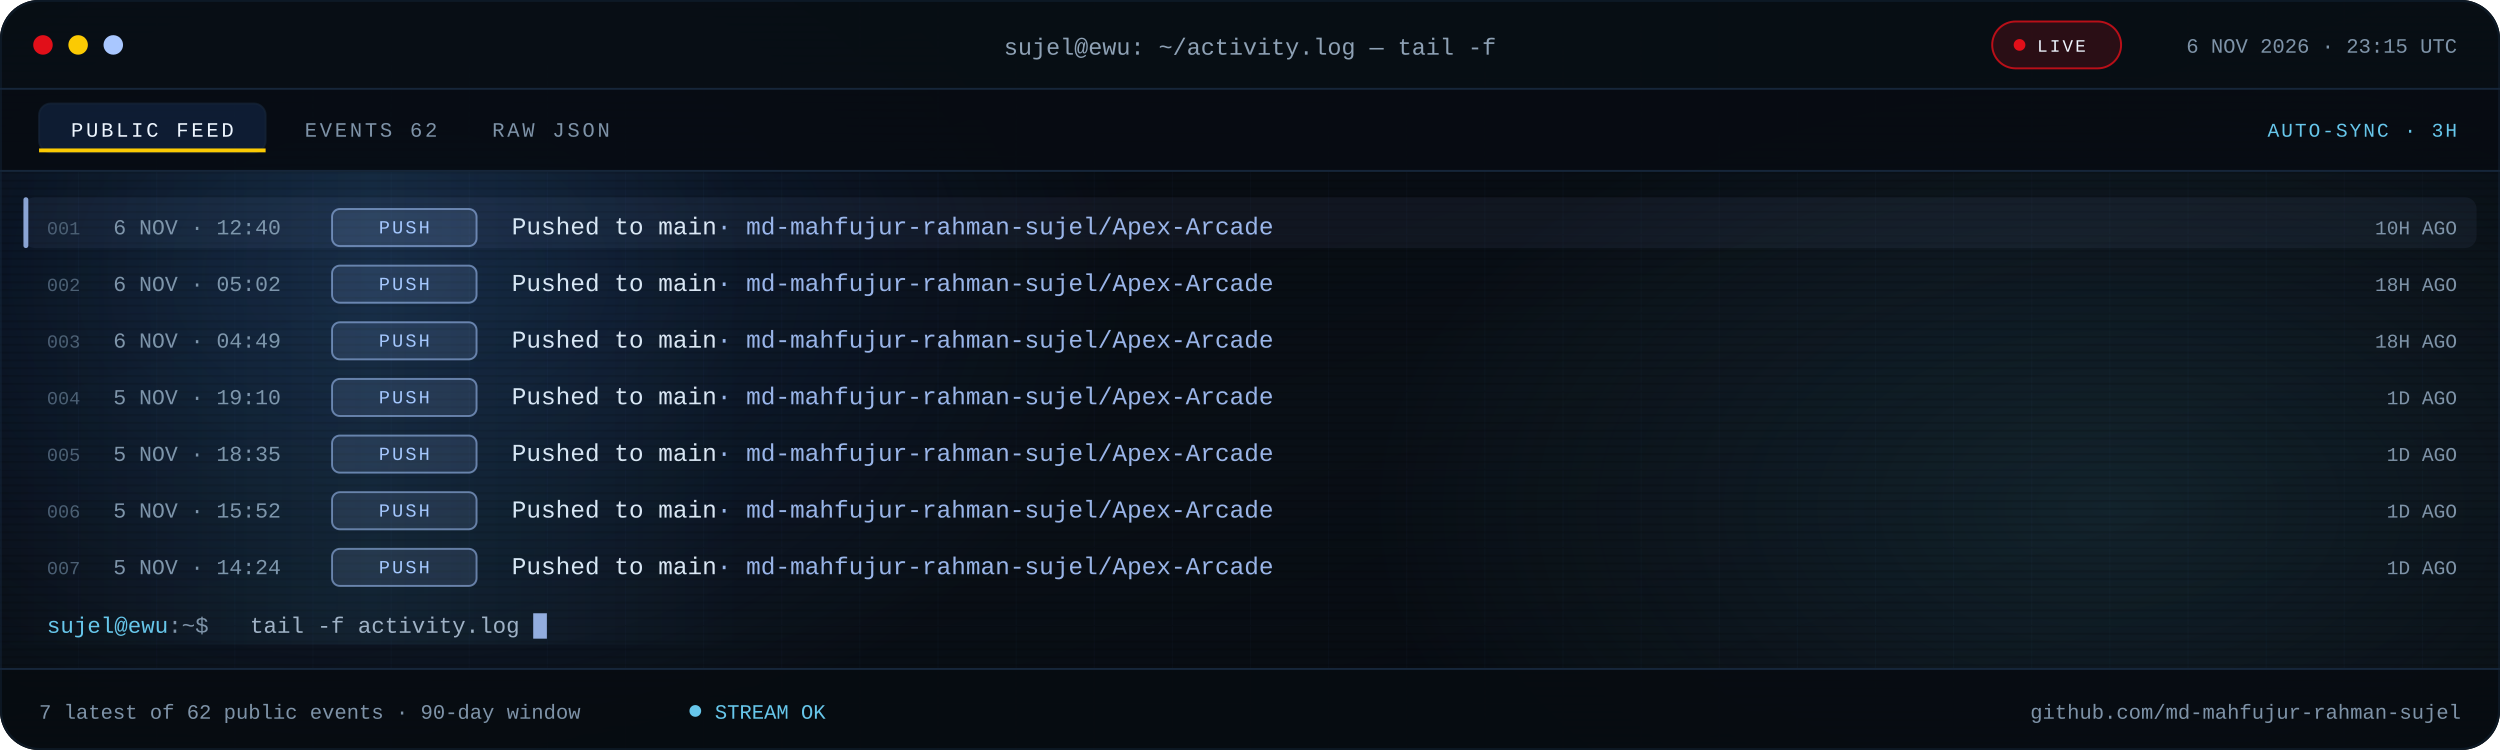
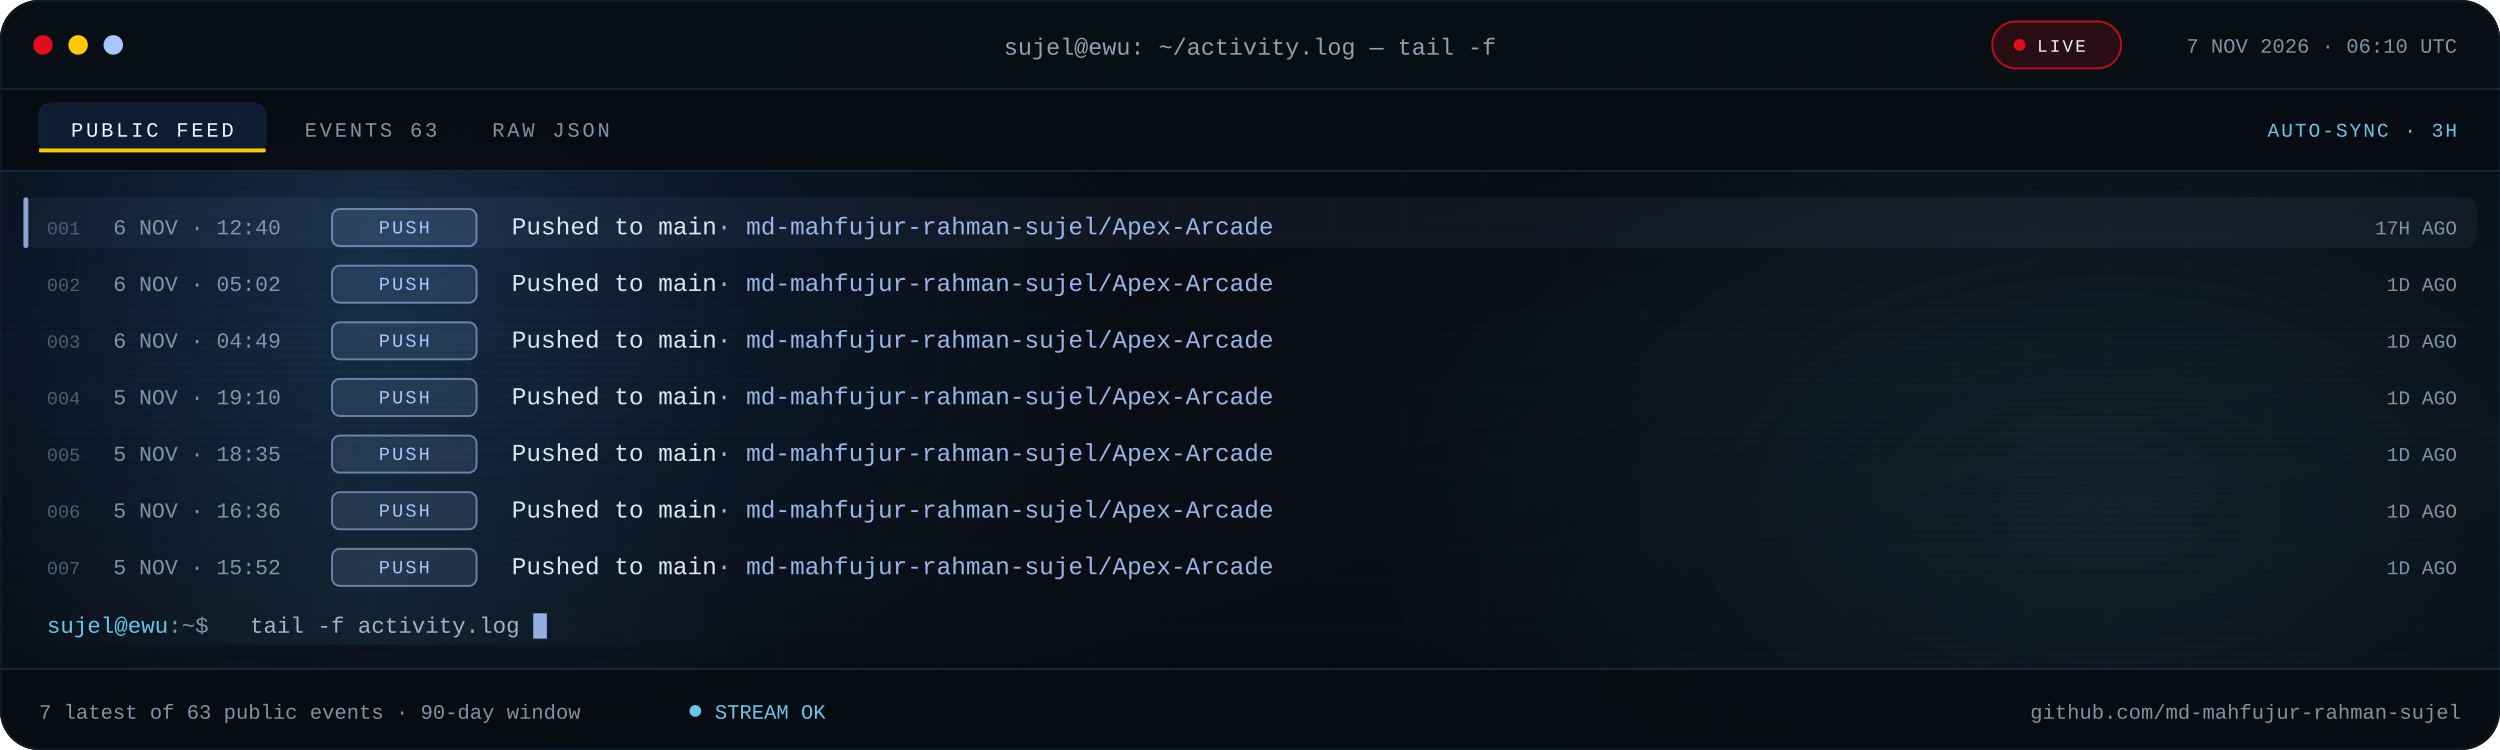
<svg xmlns="http://www.w3.org/2000/svg" viewBox="0 0 1280 384" role="img" aria-label="Recent public GitHub activity for md-mahfujur-rahman-sujel">
  <defs>
    <linearGradient id="bg" x1="0" y1="0" x2="1" y2="1">
      <stop offset="0" stop-color="#05080D" />
      <stop offset=".55" stop-color="#090F16" />
      <stop offset="1" stop-color="#05080D" />
    </linearGradient>
    <linearGradient id="scanline" x1="0" x2="1">
      <stop offset="0" stop-color="#67C7EB" stop-opacity="0" />
      <stop offset=".5" stop-color="#67C7EB" stop-opacity=".08" />
      <stop offset="1" stop-color="#67C7EB" stop-opacity="0" />
    </linearGradient>
    <radialGradient id="bloomBlue">
      <stop offset="0" stop-color="#3B82F6" stop-opacity=".18" />
      <stop offset="1" stop-color="#3B82F6" stop-opacity="0" />
    </radialGradient>
    <radialGradient id="bloomCyan">
      <stop offset="0" stop-color="#67C7EB" stop-opacity=".12" />
      <stop offset="1" stop-color="#67C7EB" stop-opacity="0" />
    </radialGradient>
    <pattern id="grid" width="40" height="40" patternUnits="userSpaceOnUse">
      <path d="M40 0H0V40" fill="none" stroke="#16263A" stroke-opacity=".14" />
    </pattern>
    <pattern id="scan" width="6" height="4" patternUnits="userSpaceOnUse">
      <rect width="6" height="1" fill="#000000" opacity=".14" />
    </pattern>
    <clipPath id="win">
      <rect width="1280" height="384" rx="20" />
    </clipPath>
    <clipPath id="body">
      <rect x="0" y="88.0" width="1280" height="254.0" />
    </clipPath>
    <style>
.s{font-family:'Segoe UI',system-ui,-apple-system,Roboto,Helvetica,Arial,sans-serif}
.m{font-family:ui-monospace,SFMono-Regular,Menlo,Consolas,'Liberation Mono',monospace}
.pulse{animation:pulse 2.2s ease-in-out infinite}
@keyframes pulse{50%{opacity:.25}}
.blink{animation:blink 1.1s steps(1) infinite}
@keyframes blink{50%{opacity:0}}
.rise{animation:rise .55s cubic-bezier(.2,.7,.2,1) both}
@keyframes rise{from{opacity:0;transform:translateY(7px)}}
.sweep{animation:sweep 7.5s linear infinite}
@keyframes sweep{from{transform:translateX(-380px)}to{transform:translateX(1320px)}}
@media (prefers-reduced-motion:reduce){.pulse,.blink,.rise,.sweep{animation:none!important}}
</style>
  </defs>
  <g clip-path="url(#win)">
    <rect width="1280" height="384" fill="url(#bg)" />
    <rect width="1280" height="384" fill="url(#grid)" />
    <ellipse cx="200" cy="140" rx="380" ry="260" fill="url(#bloomBlue)" />
    <ellipse cx="1080" cy="260" rx="380" ry="230" fill="url(#bloomCyan)" />
    <rect width="1280" height="384" fill="url(#scan)" />
    <rect width="1280" height="46" fill="#080E15" fill-opacity=".94" />
    <rect y="45" width="1280" height="1" fill="#16263A" />
    <circle cx="22" cy="23" r="5" fill="#E10F19" />
    <circle cx="40" cy="23" r="5" fill="#FBCA03" />
    <circle cx="58" cy="23" r="5" fill="#A9C7FF" />
    <text class="m" x="640" y="28" text-anchor="middle" font-size="12" fill="#8EA1B5">sujel@ewu: ~/activity.log — tail -f</text>
    <rect x="1020" y="11" width="66" height="24" rx="12" fill="#E10F19" fill-opacity=".16" stroke="#E10F19" stroke-opacity=".8" />
    <circle class="pulse" cx="1034" cy="23" r="3" fill="#E10F19" />
    <text class="m" x="1043" y="26.5" font-size="9" letter-spacing="1.1" fill="#EEF6FF">LIVE</text>
-     <text class="m" x="1258" y="27" text-anchor="end" font-size="10.5" fill="#7E93A8">6 NOV 2026 · 23:15 UTC</text>
+     <text class="m" x="1258" y="27" text-anchor="end" font-size="10.5" fill="#7E93A8">7 NOV 2026 · 06:10 UTC</text>
    <rect y="46" width="1280" height="42" fill="#070C12" fill-opacity=".9" />
    <rect y="87" width="1280" height="1" fill="#16263A" />
    <rect x="20" y="53" width="116" height="25" rx="6" fill="#3B82F6" fill-opacity=".14" stroke="#16263A" stroke-opacity=".65" />
    <rect x="20" y="76" width="116" height="2" fill="#FBCA03" />
    <text class="m" x="78" y="70" text-anchor="middle" font-size="10.5" letter-spacing="1.4" fill="#EEF6FF">PUBLIC FEED</text>
-     <text class="m" x="156" y="70" font-size="10.5" letter-spacing="1.4" fill="#7E93A8">EVENTS 62</text>
+     <text class="m" x="156" y="70" font-size="10.5" letter-spacing="1.4" fill="#7E93A8">EVENTS 63</text>
    <text class="m" x="252" y="70" font-size="10.5" letter-spacing="1.4" fill="#7E93A8">RAW JSON</text>
    <text class="m" x="1258" y="70" text-anchor="end" font-size="10" letter-spacing="1" fill="#67C7EB">AUTO-SYNC · 3H</text>
    <g clip-path="url(#body)">
      <g class="rise" style="animation-delay:0.00s">
        <rect x="12" y="101.0" width="1256" height="26" rx="6" fill="#A9C7FF" fill-opacity=".055" />
        <rect x="12" y="101.0" width="2.5" height="26" rx="1.2" fill="#A9C7FF" fill-opacity=".8" />
        <text class="m" x="24" y="120.0" font-size="9.5" fill="#4B5E72">001</text>
        <text class="m" x="58" y="120.0" font-size="11" fill="#7E93A8">6 NOV · 12:40</text>
        <rect x="170" y="107.0" width="74" height="19" rx="4" fill="#A9C7FF" fill-opacity=".12" stroke="#A9C7FF" stroke-opacity=".55" />
        <text class="m" x="207.0" y="119.5" text-anchor="middle" font-size="9.5" letter-spacing="1.1" fill="#A9C7FF">PUSH</text>
        <text class="m" x="262" y="120.0" font-size="12.5" fill="#DCE8F5">Pushed to main<tspan fill="#A9C7FF" fill-opacity=".9">  ·  md-mahfujur-rahman-sujel/Apex-Arcade</tspan>
        </text>
-         <text class="m" x="1258" y="120.0" text-anchor="end" font-size="10" fill="#7E93A8">10H AGO</text>
+         <text class="m" x="1258" y="120.0" text-anchor="end" font-size="10" fill="#7E93A8">17H AGO</text>
      </g>
      <g class="rise" style="animation-delay:0.07s">
        <text class="m" x="24" y="149.0" font-size="9.5" fill="#4B5E72">002</text>
        <text class="m" x="58" y="149.0" font-size="11" fill="#7E93A8">6 NOV · 05:02</text>
        <rect x="170" y="136.0" width="74" height="19" rx="4" fill="#A9C7FF" fill-opacity=".12" stroke="#A9C7FF" stroke-opacity=".55" />
        <text class="m" x="207.0" y="148.5" text-anchor="middle" font-size="9.5" letter-spacing="1.1" fill="#A9C7FF">PUSH</text>
        <text class="m" x="262" y="149.0" font-size="12.5" fill="#DCE8F5">Pushed to main<tspan fill="#A9C7FF" fill-opacity=".9">  ·  md-mahfujur-rahman-sujel/Apex-Arcade</tspan>
        </text>
-         <text class="m" x="1258" y="149.0" text-anchor="end" font-size="10" fill="#7E93A8">18H AGO</text>
+         <text class="m" x="1258" y="149.0" text-anchor="end" font-size="10" fill="#7E93A8">1D AGO</text>
      </g>
      <g class="rise" style="animation-delay:0.14s">
        <text class="m" x="24" y="178.0" font-size="9.5" fill="#4B5E72">003</text>
        <text class="m" x="58" y="178.0" font-size="11" fill="#7E93A8">6 NOV · 04:49</text>
        <rect x="170" y="165.0" width="74" height="19" rx="4" fill="#A9C7FF" fill-opacity=".12" stroke="#A9C7FF" stroke-opacity=".55" />
        <text class="m" x="207.0" y="177.5" text-anchor="middle" font-size="9.5" letter-spacing="1.1" fill="#A9C7FF">PUSH</text>
        <text class="m" x="262" y="178.0" font-size="12.5" fill="#DCE8F5">Pushed to main<tspan fill="#A9C7FF" fill-opacity=".9">  ·  md-mahfujur-rahman-sujel/Apex-Arcade</tspan>
        </text>
-         <text class="m" x="1258" y="178.0" text-anchor="end" font-size="10" fill="#7E93A8">18H AGO</text>
+         <text class="m" x="1258" y="178.0" text-anchor="end" font-size="10" fill="#7E93A8">1D AGO</text>
      </g>
      <g class="rise" style="animation-delay:0.21s">
        <text class="m" x="24" y="207.0" font-size="9.5" fill="#4B5E72">004</text>
        <text class="m" x="58" y="207.0" font-size="11" fill="#7E93A8">5 NOV · 19:10</text>
        <rect x="170" y="194.0" width="74" height="19" rx="4" fill="#A9C7FF" fill-opacity=".12" stroke="#A9C7FF" stroke-opacity=".55" />
        <text class="m" x="207.0" y="206.5" text-anchor="middle" font-size="9.5" letter-spacing="1.1" fill="#A9C7FF">PUSH</text>
        <text class="m" x="262" y="207.0" font-size="12.5" fill="#DCE8F5">Pushed to main<tspan fill="#A9C7FF" fill-opacity=".9">  ·  md-mahfujur-rahman-sujel/Apex-Arcade</tspan>
        </text>
        <text class="m" x="1258" y="207.0" text-anchor="end" font-size="10" fill="#7E93A8">1D AGO</text>
      </g>
      <g class="rise" style="animation-delay:0.28s">
        <text class="m" x="24" y="236.0" font-size="9.5" fill="#4B5E72">005</text>
        <text class="m" x="58" y="236.0" font-size="11" fill="#7E93A8">5 NOV · 18:35</text>
        <rect x="170" y="223.0" width="74" height="19" rx="4" fill="#A9C7FF" fill-opacity=".12" stroke="#A9C7FF" stroke-opacity=".55" />
        <text class="m" x="207.0" y="235.5" text-anchor="middle" font-size="9.5" letter-spacing="1.1" fill="#A9C7FF">PUSH</text>
        <text class="m" x="262" y="236.0" font-size="12.5" fill="#DCE8F5">Pushed to main<tspan fill="#A9C7FF" fill-opacity=".9">  ·  md-mahfujur-rahman-sujel/Apex-Arcade</tspan>
        </text>
        <text class="m" x="1258" y="236.0" text-anchor="end" font-size="10" fill="#7E93A8">1D AGO</text>
      </g>
      <g class="rise" style="animation-delay:0.35s">
        <text class="m" x="24" y="265.0" font-size="9.5" fill="#4B5E72">006</text>
-         <text class="m" x="58" y="265.0" font-size="11" fill="#7E93A8">5 NOV · 15:52</text>
+         <text class="m" x="58" y="265.0" font-size="11" fill="#7E93A8">5 NOV · 16:36</text>
        <rect x="170" y="252.0" width="74" height="19" rx="4" fill="#A9C7FF" fill-opacity=".12" stroke="#A9C7FF" stroke-opacity=".55" />
        <text class="m" x="207.0" y="264.5" text-anchor="middle" font-size="9.5" letter-spacing="1.1" fill="#A9C7FF">PUSH</text>
        <text class="m" x="262" y="265.0" font-size="12.5" fill="#DCE8F5">Pushed to main<tspan fill="#A9C7FF" fill-opacity=".9">  ·  md-mahfujur-rahman-sujel/Apex-Arcade</tspan>
        </text>
        <text class="m" x="1258" y="265.0" text-anchor="end" font-size="10" fill="#7E93A8">1D AGO</text>
      </g>
      <g class="rise" style="animation-delay:0.42s">
        <text class="m" x="24" y="294.0" font-size="9.5" fill="#4B5E72">007</text>
-         <text class="m" x="58" y="294.0" font-size="11" fill="#7E93A8">5 NOV · 14:24</text>
+         <text class="m" x="58" y="294.0" font-size="11" fill="#7E93A8">5 NOV · 15:52</text>
        <rect x="170" y="281.0" width="74" height="19" rx="4" fill="#A9C7FF" fill-opacity=".12" stroke="#A9C7FF" stroke-opacity=".55" />
        <text class="m" x="207.0" y="293.5" text-anchor="middle" font-size="9.5" letter-spacing="1.1" fill="#A9C7FF">PUSH</text>
        <text class="m" x="262" y="294.0" font-size="12.5" fill="#DCE8F5">Pushed to main<tspan fill="#A9C7FF" fill-opacity=".9">  ·  md-mahfujur-rahman-sujel/Apex-Arcade</tspan>
        </text>
        <text class="m" x="1258" y="294.0" text-anchor="end" font-size="10" fill="#7E93A8">1D AGO</text>
      </g>
      <rect class="sweep" x="0" y="88" width="380" height="242" fill="url(#scanline)" />
    </g>
    <text class="m" x="24" y="324.0" font-size="11.5" fill="#67C7EB">sujel@ewu<tspan fill="#7E93A8">:~$</tspan>
    </text>
    <text class="m" x="128" y="324.0" font-size="11.5" fill="#9FB2C6">tail -f activity.log</text>
    <rect class="blink" x="273.0" y="314.0" width="7" height="13" fill="#A9C7FF" fill-opacity=".85" />
    <rect y="342" width="1280" height="42" fill="#070C12" fill-opacity=".94" />
    <rect y="342" width="1280" height="1" fill="#16263A" />
-     <text class="m" x="20" y="368" font-size="10.5" fill="#7E93A8">7 latest of 62 public events · 90-day window</text>
+     <text class="m" x="20" y="368" font-size="10.5" fill="#7E93A8">7 latest of 63 public events · 90-day window</text>
    <circle class="pulse" cx="356" cy="364" r="3" fill="#67C7EB" />
    <text class="m" x="366" y="368" font-size="10.5" fill="#67C7EB">STREAM OK</text>
    <text class="m" x="1260" y="368" text-anchor="end" font-size="10.5" fill="#7E93A8">github.com/md-mahfujur-rahman-sujel</text>
  </g>
  <rect x=".5" y=".5" width="1279" height="383" rx="20" fill="none" stroke="#16263A" stroke-opacity=".45" />
</svg>
